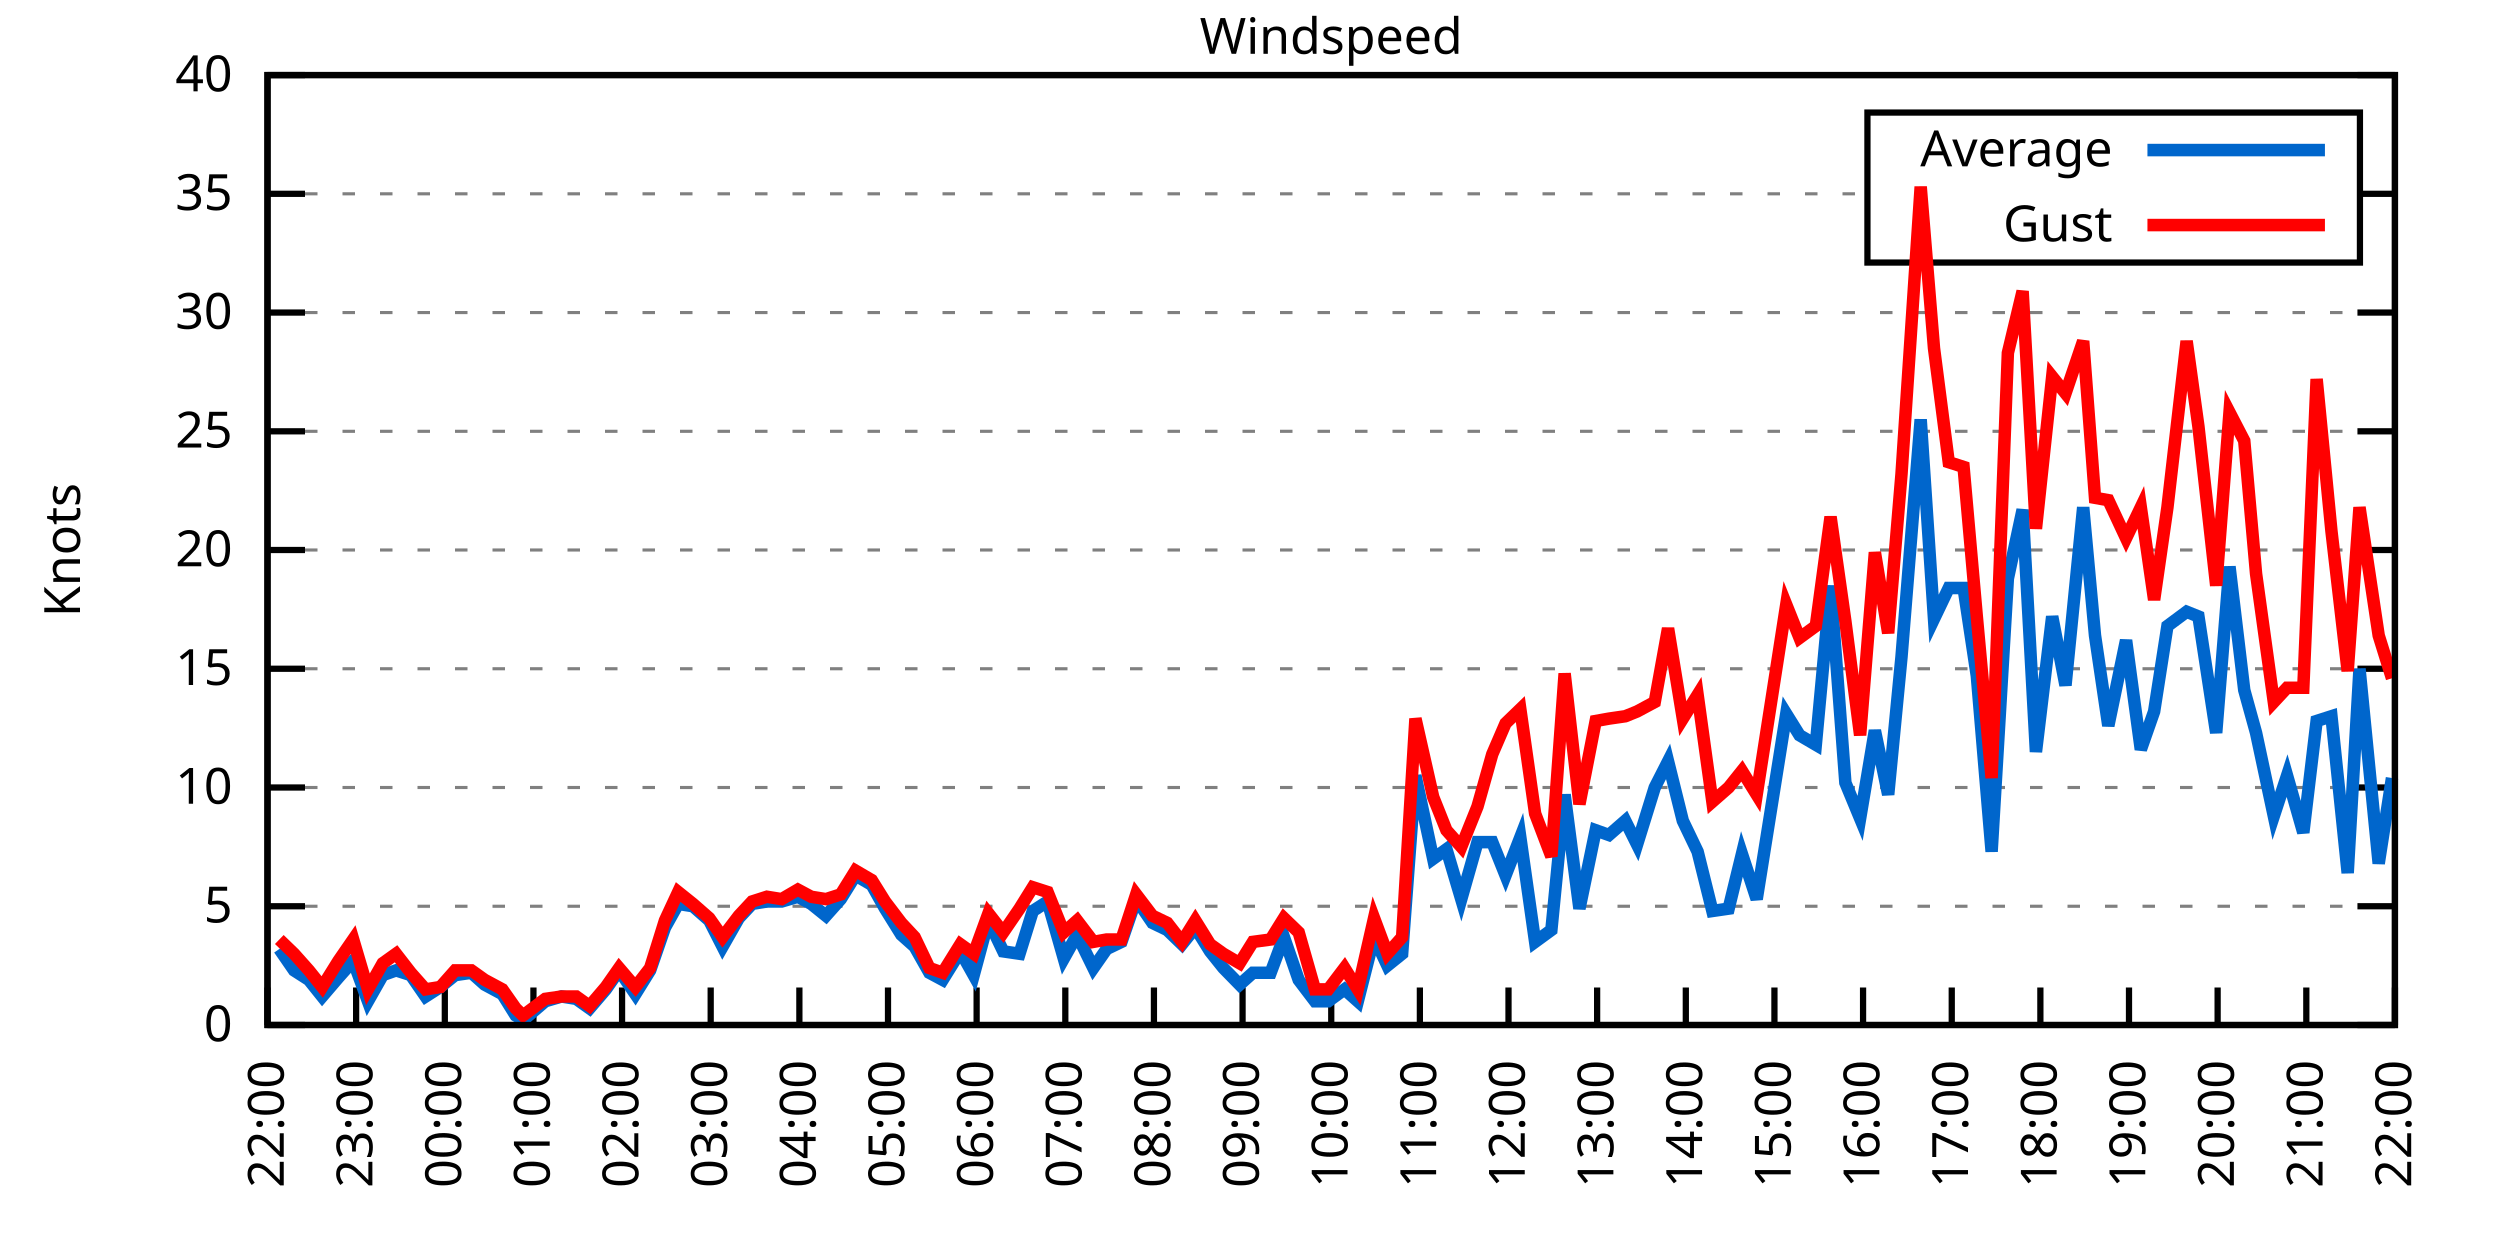
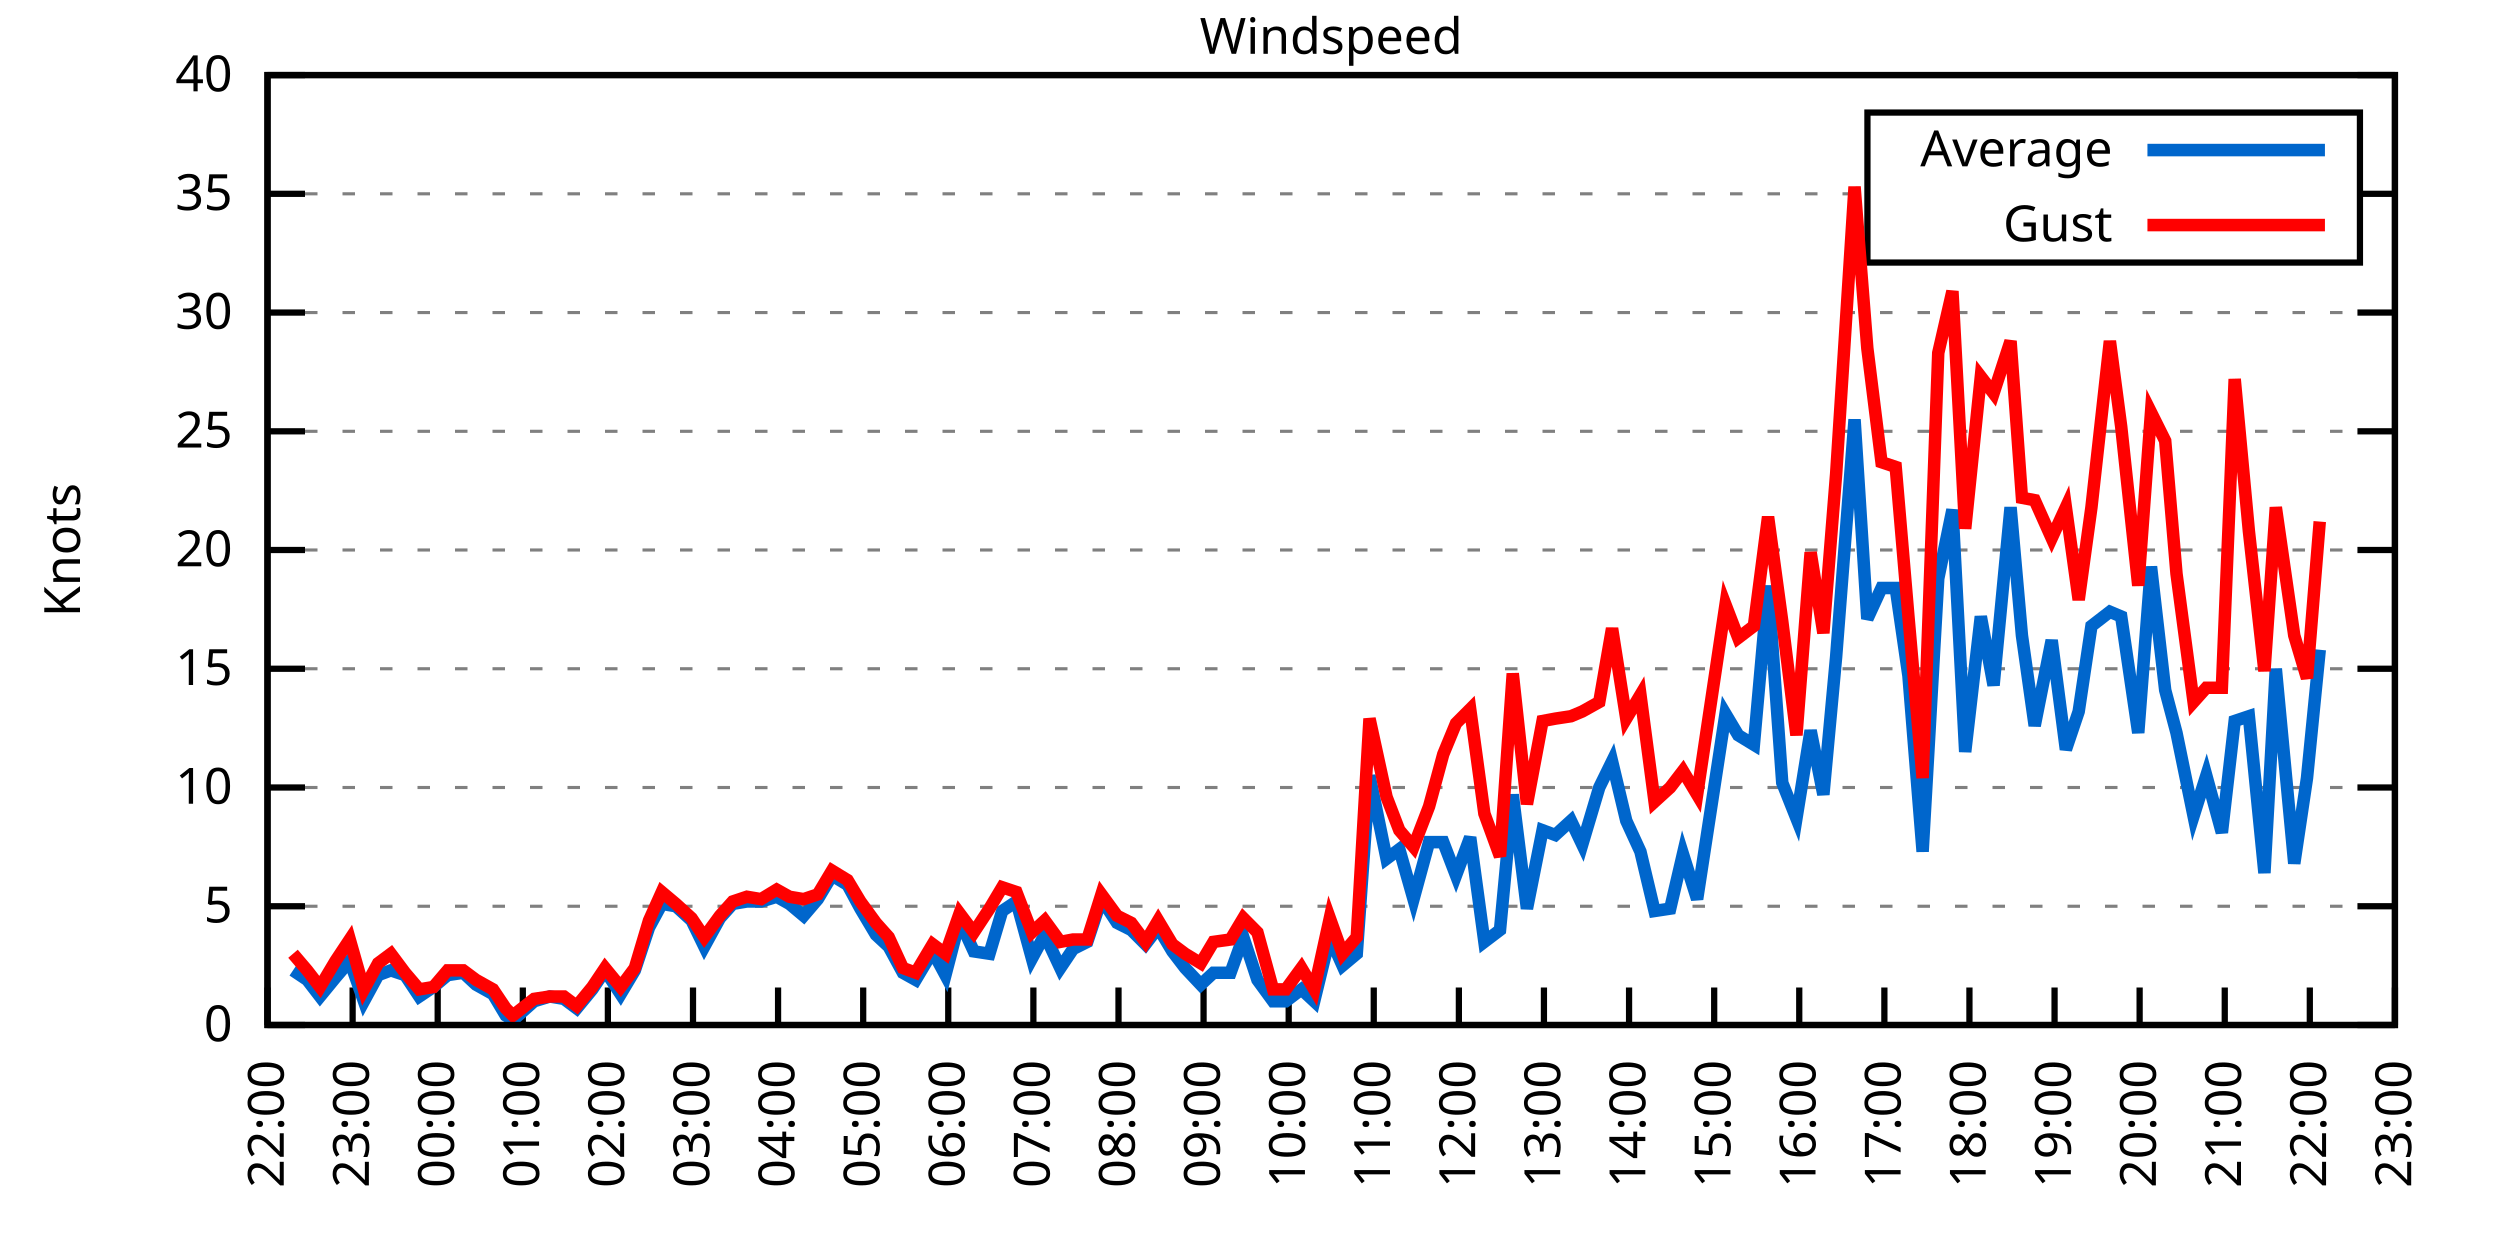
<svg xmlns="http://www.w3.org/2000/svg" xmlns:xlink="http://www.w3.org/1999/xlink" width="400" height="200" viewBox="0 0 400 200">
  <g id="gnuplot_canvas">
    <rect x="0" y="0" width="400" height="200" fill="none" />
    <defs>
      <circle id="gpDot" r="0.5" stroke-width="0.5" stroke="currentColor" />
      <path id="gpPt0" stroke-width="0.333" stroke="currentColor" d="M-1,0 h2 M0,-1 v2" />
      <path id="gpPt1" stroke-width="0.333" stroke="currentColor" d="M-1,-1 L1,1 M1,-1 L-1,1" />
      <path id="gpPt2" stroke-width="0.333" stroke="currentColor" d="M-1,0 L1,0 M0,-1 L0,1 M-1,-1 L1,1 M-1,1 L1,-1" />
      <rect id="gpPt3" stroke-width="0.333" stroke="currentColor" x="-1" y="-1" width="2" height="2" />
      <rect id="gpPt4" stroke-width="0.333" stroke="currentColor" fill="currentColor" x="-1" y="-1" width="2" height="2" />
      <circle id="gpPt5" stroke-width="0.333" stroke="currentColor" cx="0" cy="0" r="1" />
      <use xlink:href="#gpPt5" id="gpPt6" fill="currentColor" stroke="none" />
      <path id="gpPt7" stroke-width="0.333" stroke="currentColor" d="M0,-1.33 L-1.33,0.67 L1.33,0.67 z" />
      <use xlink:href="#gpPt7" id="gpPt8" fill="currentColor" stroke="none" />
      <use xlink:href="#gpPt7" id="gpPt9" stroke="currentColor" transform="rotate(180)" />
      <use xlink:href="#gpPt9" id="gpPt10" fill="currentColor" stroke="none" />
      <use xlink:href="#gpPt3" id="gpPt11" stroke="currentColor" transform="rotate(45)" />
      <use xlink:href="#gpPt11" id="gpPt12" fill="currentColor" stroke="none" />
      <path id="gpPt13" stroke-width="0.333" stroke="currentColor" d="M0,1.330 L1.265,0.411 L0.782,-1.067 L-0.782,-1.076 L-1.265,0.411 z" />
      <use xlink:href="#gpPt13" id="gpPt14" fill="currentColor" stroke="none" />
      <filter id="textbox" filterUnits="objectBoundingBox" x="0" y="0" height="1" width="1">
        <feFlood flood-color="white" flood-opacity="1" result="bgnd" />
        <feComposite in="SourceGraphic" in2="bgnd" operator="atop" />
      </filter>
      <filter id="greybox" filterUnits="objectBoundingBox" x="0" y="0" height="1" width="1">
        <feFlood flood-color="lightgrey" flood-opacity="1" result="grey" />
        <feComposite in="SourceGraphic" in2="grey" operator="atop" />
      </filter>
    </defs>
    <g fill="none" color="white" stroke="currentColor" stroke-width="1.00" stroke-linecap="butt" stroke-linejoin="miter">
</g>
    <g fill="none" color="black" stroke="currentColor" stroke-width="1.00" stroke-linecap="butt" stroke-linejoin="miter">
      <g stroke="none" shape-rendering="crispEdges">
        <polygon fill="rgb(255, 255, 255)" points="42.80,164.00 383.18,164.00 383.18,12.02 42.80,12.02 " />
      </g>
    </g>
    <g fill="none" color="black" stroke="currentColor" stroke-width="1.00" stroke-linecap="butt" stroke-linejoin="miter">
</g>
    <g fill="none" color="black" stroke="black" stroke-width="0.50" stroke-linecap="butt" stroke-linejoin="miter">
</g>
    <g fill="none" color="gray" stroke="currentColor" stroke-width="0.50" stroke-linecap="butt" stroke-linejoin="miter">
      <path stroke="gray" stroke-dasharray="2,4" class="gridline" d="M42.80,164.00 L383.19,164.00  " />
    </g>
    <g fill="none" color="gray" stroke="gray" stroke-width="1.00" stroke-linecap="butt" stroke-linejoin="miter">
</g>
    <g fill="none" color="black" stroke="currentColor" stroke-width="1.00" stroke-linecap="butt" stroke-linejoin="miter">
      <path stroke="black" d="M42.80,164.00 L48.80,164.00 M383.19,164.00 L377.19,164.00  " />
      <g transform="translate(37.20,166.60)" stroke="none" fill="black" font-family="Sans" font-size="8.00" text-anchor="end">
        <text>
          <tspan font-family="Sans"> 0</tspan>
        </text>
      </g>
    </g>
    <g fill="none" color="black" stroke="currentColor" stroke-width="1.00" stroke-linecap="butt" stroke-linejoin="miter">
</g>
    <g fill="none" color="black" stroke="black" stroke-width="0.50" stroke-linecap="butt" stroke-linejoin="miter">
</g>
    <g fill="none" color="gray" stroke="currentColor" stroke-width="0.50" stroke-linecap="butt" stroke-linejoin="miter">
      <path stroke="gray" stroke-dasharray="2,4" class="gridline" d="M42.80,145.00 L383.19,145.00  " />
    </g>
    <g fill="none" color="gray" stroke="gray" stroke-width="1.00" stroke-linecap="butt" stroke-linejoin="miter">
</g>
    <g fill="none" color="black" stroke="currentColor" stroke-width="1.00" stroke-linecap="butt" stroke-linejoin="miter">
      <path stroke="black" d="M42.80,145.00 L48.80,145.00 M383.19,145.00 L377.19,145.00  " />
      <g transform="translate(37.20,147.60)" stroke="none" fill="black" font-family="Sans" font-size="8.00" text-anchor="end">
        <text>
          <tspan font-family="Sans"> 5</tspan>
        </text>
      </g>
    </g>
    <g fill="none" color="black" stroke="currentColor" stroke-width="1.00" stroke-linecap="butt" stroke-linejoin="miter">
</g>
    <g fill="none" color="black" stroke="black" stroke-width="0.50" stroke-linecap="butt" stroke-linejoin="miter">
</g>
    <g fill="none" color="gray" stroke="currentColor" stroke-width="0.50" stroke-linecap="butt" stroke-linejoin="miter">
      <path stroke="gray" stroke-dasharray="2,4" class="gridline" d="M42.80,126.00 L383.19,126.00  " />
    </g>
    <g fill="none" color="gray" stroke="gray" stroke-width="1.00" stroke-linecap="butt" stroke-linejoin="miter">
</g>
    <g fill="none" color="black" stroke="currentColor" stroke-width="1.00" stroke-linecap="butt" stroke-linejoin="miter">
      <path stroke="black" d="M42.80,126.00 L48.80,126.00 M383.19,126.00 L377.19,126.00  " />
      <g transform="translate(37.20,128.60)" stroke="none" fill="black" font-family="Sans" font-size="8.00" text-anchor="end">
        <text>
          <tspan font-family="Sans"> 10</tspan>
        </text>
      </g>
    </g>
    <g fill="none" color="black" stroke="currentColor" stroke-width="1.00" stroke-linecap="butt" stroke-linejoin="miter">
</g>
    <g fill="none" color="black" stroke="black" stroke-width="0.50" stroke-linecap="butt" stroke-linejoin="miter">
</g>
    <g fill="none" color="gray" stroke="currentColor" stroke-width="0.50" stroke-linecap="butt" stroke-linejoin="miter">
      <path stroke="gray" stroke-dasharray="2,4" class="gridline" d="M42.80,107.00 L383.19,107.00  " />
    </g>
    <g fill="none" color="gray" stroke="gray" stroke-width="1.00" stroke-linecap="butt" stroke-linejoin="miter">
</g>
    <g fill="none" color="black" stroke="currentColor" stroke-width="1.00" stroke-linecap="butt" stroke-linejoin="miter">
      <path stroke="black" d="M42.80,107.00 L48.80,107.00 M383.19,107.00 L377.19,107.00  " />
      <g transform="translate(37.20,109.60)" stroke="none" fill="black" font-family="Sans" font-size="8.00" text-anchor="end">
        <text>
          <tspan font-family="Sans"> 15</tspan>
        </text>
      </g>
    </g>
    <g fill="none" color="black" stroke="currentColor" stroke-width="1.00" stroke-linecap="butt" stroke-linejoin="miter">
</g>
    <g fill="none" color="black" stroke="black" stroke-width="0.50" stroke-linecap="butt" stroke-linejoin="miter">
</g>
    <g fill="none" color="gray" stroke="currentColor" stroke-width="0.50" stroke-linecap="butt" stroke-linejoin="miter">
      <path stroke="gray" stroke-dasharray="2,4" class="gridline" d="M42.80,88.00 L383.19,88.00  " />
    </g>
    <g fill="none" color="gray" stroke="gray" stroke-width="1.00" stroke-linecap="butt" stroke-linejoin="miter">
</g>
    <g fill="none" color="black" stroke="currentColor" stroke-width="1.00" stroke-linecap="butt" stroke-linejoin="miter">
      <path stroke="black" d="M42.80,88.00 L48.80,88.00 M383.19,88.00 L377.19,88.00  " />
      <g transform="translate(37.20,90.60)" stroke="none" fill="black" font-family="Sans" font-size="8.00" text-anchor="end">
        <text>
          <tspan font-family="Sans"> 20</tspan>
        </text>
      </g>
    </g>
    <g fill="none" color="black" stroke="currentColor" stroke-width="1.00" stroke-linecap="butt" stroke-linejoin="miter">
</g>
    <g fill="none" color="black" stroke="black" stroke-width="0.50" stroke-linecap="butt" stroke-linejoin="miter">
</g>
    <g fill="none" color="gray" stroke="currentColor" stroke-width="0.50" stroke-linecap="butt" stroke-linejoin="miter">
      <path stroke="gray" stroke-dasharray="2,4" class="gridline" d="M42.80,69.01 L383.19,69.01  " />
    </g>
    <g fill="none" color="gray" stroke="gray" stroke-width="1.00" stroke-linecap="butt" stroke-linejoin="miter">
</g>
    <g fill="none" color="black" stroke="currentColor" stroke-width="1.00" stroke-linecap="butt" stroke-linejoin="miter">
      <path stroke="black" d="M42.80,69.01 L48.80,69.01 M383.19,69.01 L377.19,69.01  " />
      <g transform="translate(37.20,71.61)" stroke="none" fill="black" font-family="Sans" font-size="8.00" text-anchor="end">
        <text>
          <tspan font-family="Sans"> 25</tspan>
        </text>
      </g>
    </g>
    <g fill="none" color="black" stroke="currentColor" stroke-width="1.00" stroke-linecap="butt" stroke-linejoin="miter">
</g>
    <g fill="none" color="black" stroke="black" stroke-width="0.50" stroke-linecap="butt" stroke-linejoin="miter">
</g>
    <g fill="none" color="gray" stroke="currentColor" stroke-width="0.50" stroke-linecap="butt" stroke-linejoin="miter">
      <path stroke="gray" stroke-dasharray="2,4" class="gridline" d="M42.80,50.01 L383.19,50.01  " />
    </g>
    <g fill="none" color="gray" stroke="gray" stroke-width="1.00" stroke-linecap="butt" stroke-linejoin="miter">
</g>
    <g fill="none" color="black" stroke="currentColor" stroke-width="1.00" stroke-linecap="butt" stroke-linejoin="miter">
      <path stroke="black" d="M42.80,50.01 L48.80,50.01 M383.19,50.01 L377.19,50.01  " />
      <g transform="translate(37.20,52.61)" stroke="none" fill="black" font-family="Sans" font-size="8.00" text-anchor="end">
        <text>
          <tspan font-family="Sans"> 30</tspan>
        </text>
      </g>
    </g>
    <g fill="none" color="black" stroke="currentColor" stroke-width="1.00" stroke-linecap="butt" stroke-linejoin="miter">
</g>
    <g fill="none" color="black" stroke="black" stroke-width="0.50" stroke-linecap="butt" stroke-linejoin="miter">
</g>
    <g fill="none" color="gray" stroke="currentColor" stroke-width="0.50" stroke-linecap="butt" stroke-linejoin="miter">
      <path stroke="gray" stroke-dasharray="2,4" class="gridline" d="M42.80,31.01 L298.79,31.01 M377.59,31.01 L383.19,31.01  " />
    </g>
    <g fill="none" color="gray" stroke="gray" stroke-width="1.00" stroke-linecap="butt" stroke-linejoin="miter">
</g>
    <g fill="none" color="black" stroke="currentColor" stroke-width="1.00" stroke-linecap="butt" stroke-linejoin="miter">
      <path stroke="black" d="M42.80,31.01 L48.80,31.01 M383.19,31.01 L377.19,31.01  " />
      <g transform="translate(37.20,33.61)" stroke="none" fill="black" font-family="Sans" font-size="8.00" text-anchor="end">
        <text>
          <tspan font-family="Sans"> 35</tspan>
        </text>
      </g>
    </g>
    <g fill="none" color="black" stroke="currentColor" stroke-width="1.00" stroke-linecap="butt" stroke-linejoin="miter">
</g>
    <g fill="none" color="black" stroke="black" stroke-width="0.50" stroke-linecap="butt" stroke-linejoin="miter">
</g>
    <g fill="none" color="gray" stroke="currentColor" stroke-width="0.50" stroke-linecap="butt" stroke-linejoin="miter">
      <path stroke="gray" stroke-dasharray="2,4" class="gridline" d="M42.80,12.01 L383.19,12.01  " />
    </g>
    <g fill="none" color="gray" stroke="gray" stroke-width="1.00" stroke-linecap="butt" stroke-linejoin="miter">
</g>
    <g fill="none" color="black" stroke="currentColor" stroke-width="1.00" stroke-linecap="butt" stroke-linejoin="miter">
      <path stroke="black" d="M42.80,12.01 L48.80,12.01 M383.19,12.01 L377.19,12.01  " />
      <g transform="translate(37.20,14.61)" stroke="none" fill="black" font-family="Sans" font-size="8.00" text-anchor="end">
        <text>
          <tspan font-family="Sans"> 40</tspan>
        </text>
      </g>
    </g>
    <g fill="none" color="black" stroke="currentColor" stroke-width="1.00" stroke-linecap="butt" stroke-linejoin="miter">
      <path stroke="black" d="M42.80,164.00 L42.80,158.00  " />
      <g transform="translate(45.40,169.60) rotate(270.00)" stroke="none" fill="black" font-family="Sans" font-size="8.00" text-anchor="end">
        <text>
          <tspan font-family="Sans">22:00</tspan>
        </text>
      </g>
    </g>
    <g fill="none" color="black" stroke="currentColor" stroke-width="1.00" stroke-linecap="butt" stroke-linejoin="miter">
-       <path stroke="black" d="M56.98,164.00 L56.98,158.00  " />
-       <g transform="translate(59.58,169.60) rotate(270.00)" stroke="none" fill="black" font-family="Sans" font-size="8.00" text-anchor="end">
+       <path stroke="black" d="M56.42,164.00 L56.42,158.00  " />
+       <g transform="translate(59.02,169.60) rotate(270.00)" stroke="none" fill="black" font-family="Sans" font-size="8.00" text-anchor="end">
        <text>
          <tspan font-family="Sans">23:00</tspan>
        </text>
      </g>
    </g>
    <g fill="none" color="black" stroke="currentColor" stroke-width="1.00" stroke-linecap="butt" stroke-linejoin="miter">
-       <path stroke="black" d="M71.17,164.00 L71.17,158.00  " />
-       <g transform="translate(73.77,169.60) rotate(270.00)" stroke="none" fill="black" font-family="Sans" font-size="8.00" text-anchor="end">
+       <path stroke="black" d="M70.03,164.00 L70.03,158.00  " />
+       <g transform="translate(72.63,169.60) rotate(270.00)" stroke="none" fill="black" font-family="Sans" font-size="8.00" text-anchor="end">
        <text>
          <tspan font-family="Sans">00:00</tspan>
        </text>
      </g>
    </g>
    <g fill="none" color="black" stroke="currentColor" stroke-width="1.00" stroke-linecap="butt" stroke-linejoin="miter">
-       <path stroke="black" d="M85.35,164.00 L85.35,158.00  " />
-       <g transform="translate(87.95,169.60) rotate(270.00)" stroke="none" fill="black" font-family="Sans" font-size="8.00" text-anchor="end">
+       <path stroke="black" d="M83.65,164.00 L83.65,158.00  " />
+       <g transform="translate(86.25,169.60) rotate(270.00)" stroke="none" fill="black" font-family="Sans" font-size="8.00" text-anchor="end">
        <text>
          <tspan font-family="Sans">01:00</tspan>
        </text>
      </g>
    </g>
    <g fill="none" color="black" stroke="currentColor" stroke-width="1.00" stroke-linecap="butt" stroke-linejoin="miter">
-       <path stroke="black" d="M99.53,164.00 L99.53,158.00  " />
-       <g transform="translate(102.13,169.60) rotate(270.00)" stroke="none" fill="black" font-family="Sans" font-size="8.00" text-anchor="end">
+       <path stroke="black" d="M97.26,164.00 L97.26,158.00  " />
+       <g transform="translate(99.86,169.60) rotate(270.00)" stroke="none" fill="black" font-family="Sans" font-size="8.00" text-anchor="end">
        <text>
          <tspan font-family="Sans">02:00</tspan>
        </text>
      </g>
    </g>
    <g fill="none" color="black" stroke="currentColor" stroke-width="1.00" stroke-linecap="butt" stroke-linejoin="miter">
-       <path stroke="black" d="M113.71,164.00 L113.71,158.00  " />
-       <g transform="translate(116.31,169.60) rotate(270.00)" stroke="none" fill="black" font-family="Sans" font-size="8.00" text-anchor="end">
+       <path stroke="black" d="M110.88,164.00 L110.88,158.00  " />
+       <g transform="translate(113.48,169.60) rotate(270.00)" stroke="none" fill="black" font-family="Sans" font-size="8.00" text-anchor="end">
        <text>
          <tspan font-family="Sans">03:00</tspan>
        </text>
      </g>
    </g>
    <g fill="none" color="black" stroke="currentColor" stroke-width="1.00" stroke-linecap="butt" stroke-linejoin="miter">
-       <path stroke="black" d="M127.90,164.00 L127.90,158.00  " />
-       <g transform="translate(130.50,169.60) rotate(270.00)" stroke="none" fill="black" font-family="Sans" font-size="8.00" text-anchor="end">
+       <path stroke="black" d="M124.49,164.00 L124.49,158.00  " />
+       <g transform="translate(127.09,169.60) rotate(270.00)" stroke="none" fill="black" font-family="Sans" font-size="8.00" text-anchor="end">
        <text>
          <tspan font-family="Sans">04:00</tspan>
        </text>
      </g>
    </g>
    <g fill="none" color="black" stroke="currentColor" stroke-width="1.00" stroke-linecap="butt" stroke-linejoin="miter">
-       <path stroke="black" d="M142.08,164.00 L142.08,158.00  " />
-       <g transform="translate(144.68,169.60) rotate(270.00)" stroke="none" fill="black" font-family="Sans" font-size="8.00" text-anchor="end">
+       <path stroke="black" d="M138.11,164.00 L138.11,158.00  " />
+       <g transform="translate(140.71,169.60) rotate(270.00)" stroke="none" fill="black" font-family="Sans" font-size="8.00" text-anchor="end">
        <text>
          <tspan font-family="Sans">05:00</tspan>
        </text>
      </g>
    </g>
    <g fill="none" color="black" stroke="currentColor" stroke-width="1.00" stroke-linecap="butt" stroke-linejoin="miter">
-       <path stroke="black" d="M156.26,164.00 L156.26,158.00  " />
-       <g transform="translate(158.86,169.60) rotate(270.00)" stroke="none" fill="black" font-family="Sans" font-size="8.00" text-anchor="end">
+       <path stroke="black" d="M151.72,164.00 L151.72,158.00  " />
+       <g transform="translate(154.32,169.60) rotate(270.00)" stroke="none" fill="black" font-family="Sans" font-size="8.00" text-anchor="end">
        <text>
          <tspan font-family="Sans">06:00</tspan>
        </text>
      </g>
    </g>
    <g fill="none" color="black" stroke="currentColor" stroke-width="1.00" stroke-linecap="butt" stroke-linejoin="miter">
-       <path stroke="black" d="M170.45,164.00 L170.45,158.00  " />
-       <g transform="translate(173.05,169.60) rotate(270.00)" stroke="none" fill="black" font-family="Sans" font-size="8.00" text-anchor="end">
+       <path stroke="black" d="M165.34,164.00 L165.34,158.00  " />
+       <g transform="translate(167.94,169.60) rotate(270.00)" stroke="none" fill="black" font-family="Sans" font-size="8.00" text-anchor="end">
        <text>
          <tspan font-family="Sans">07:00</tspan>
        </text>
      </g>
    </g>
    <g fill="none" color="black" stroke="currentColor" stroke-width="1.00" stroke-linecap="butt" stroke-linejoin="miter">
-       <path stroke="black" d="M184.63,164.00 L184.63,158.00  " />
-       <g transform="translate(187.23,169.60) rotate(270.00)" stroke="none" fill="black" font-family="Sans" font-size="8.00" text-anchor="end">
+       <path stroke="black" d="M178.96,164.00 L178.96,158.00  " />
+       <g transform="translate(181.56,169.60) rotate(270.00)" stroke="none" fill="black" font-family="Sans" font-size="8.00" text-anchor="end">
        <text>
          <tspan font-family="Sans">08:00</tspan>
        </text>
      </g>
    </g>
    <g fill="none" color="black" stroke="currentColor" stroke-width="1.00" stroke-linecap="butt" stroke-linejoin="miter">
-       <path stroke="black" d="M198.81,164.00 L198.81,158.00  " />
-       <g transform="translate(201.41,169.60) rotate(270.00)" stroke="none" fill="black" font-family="Sans" font-size="8.00" text-anchor="end">
+       <path stroke="black" d="M192.57,164.00 L192.57,158.00  " />
+       <g transform="translate(195.17,169.60) rotate(270.00)" stroke="none" fill="black" font-family="Sans" font-size="8.00" text-anchor="end">
        <text>
          <tspan font-family="Sans">09:00</tspan>
        </text>
      </g>
    </g>
    <g fill="none" color="black" stroke="currentColor" stroke-width="1.00" stroke-linecap="butt" stroke-linejoin="miter">
-       <path stroke="black" d="M213.00,164.00 L213.00,158.00  " />
-       <g transform="translate(215.60,169.60) rotate(270.00)" stroke="none" fill="black" font-family="Sans" font-size="8.00" text-anchor="end">
+       <path stroke="black" d="M206.19,164.00 L206.19,158.00  " />
+       <g transform="translate(208.79,169.60) rotate(270.00)" stroke="none" fill="black" font-family="Sans" font-size="8.00" text-anchor="end">
        <text>
          <tspan font-family="Sans">10:00</tspan>
        </text>
      </g>
    </g>
    <g fill="none" color="black" stroke="currentColor" stroke-width="1.00" stroke-linecap="butt" stroke-linejoin="miter">
-       <path stroke="black" d="M227.18,164.00 L227.18,158.00  " />
-       <g transform="translate(229.78,169.60) rotate(270.00)" stroke="none" fill="black" font-family="Sans" font-size="8.00" text-anchor="end">
+       <path stroke="black" d="M219.80,164.00 L219.80,158.00  " />
+       <g transform="translate(222.40,169.60) rotate(270.00)" stroke="none" fill="black" font-family="Sans" font-size="8.00" text-anchor="end">
        <text>
          <tspan font-family="Sans">11:00</tspan>
        </text>
      </g>
    </g>
    <g fill="none" color="black" stroke="currentColor" stroke-width="1.00" stroke-linecap="butt" stroke-linejoin="miter">
-       <path stroke="black" d="M241.36,164.00 L241.36,158.00  " />
-       <g transform="translate(243.96,169.60) rotate(270.00)" stroke="none" fill="black" font-family="Sans" font-size="8.00" text-anchor="end">
+       <path stroke="black" d="M233.42,164.00 L233.42,158.00  " />
+       <g transform="translate(236.02,169.60) rotate(270.00)" stroke="none" fill="black" font-family="Sans" font-size="8.00" text-anchor="end">
        <text>
          <tspan font-family="Sans">12:00</tspan>
        </text>
      </g>
    </g>
    <g fill="none" color="black" stroke="currentColor" stroke-width="1.00" stroke-linecap="butt" stroke-linejoin="miter">
-       <path stroke="black" d="M255.54,164.00 L255.54,158.00  " />
-       <g transform="translate(258.14,169.60) rotate(270.00)" stroke="none" fill="black" font-family="Sans" font-size="8.00" text-anchor="end">
+       <path stroke="black" d="M247.03,164.00 L247.03,158.00  " />
+       <g transform="translate(249.63,169.60) rotate(270.00)" stroke="none" fill="black" font-family="Sans" font-size="8.00" text-anchor="end">
        <text>
          <tspan font-family="Sans">13:00</tspan>
        </text>
      </g>
    </g>
    <g fill="none" color="black" stroke="currentColor" stroke-width="1.00" stroke-linecap="butt" stroke-linejoin="miter">
-       <path stroke="black" d="M269.73,164.00 L269.73,158.00  " />
-       <g transform="translate(272.33,169.60) rotate(270.00)" stroke="none" fill="black" font-family="Sans" font-size="8.00" text-anchor="end">
+       <path stroke="black" d="M260.65,164.00 L260.65,158.00  " />
+       <g transform="translate(263.25,169.60) rotate(270.00)" stroke="none" fill="black" font-family="Sans" font-size="8.00" text-anchor="end">
        <text>
          <tspan font-family="Sans">14:00</tspan>
        </text>
      </g>
    </g>
    <g fill="none" color="black" stroke="currentColor" stroke-width="1.00" stroke-linecap="butt" stroke-linejoin="miter">
-       <path stroke="black" d="M283.91,164.00 L283.91,158.00  " />
-       <g transform="translate(286.51,169.60) rotate(270.00)" stroke="none" fill="black" font-family="Sans" font-size="8.00" text-anchor="end">
+       <path stroke="black" d="M274.27,164.00 L274.27,158.00  " />
+       <g transform="translate(276.87,169.60) rotate(270.00)" stroke="none" fill="black" font-family="Sans" font-size="8.00" text-anchor="end">
        <text>
          <tspan font-family="Sans">15:00</tspan>
        </text>
      </g>
    </g>
    <g fill="none" color="black" stroke="currentColor" stroke-width="1.00" stroke-linecap="butt" stroke-linejoin="miter">
-       <path stroke="black" d="M298.09,164.00 L298.09,158.00  " />
-       <g transform="translate(300.69,169.60) rotate(270.00)" stroke="none" fill="black" font-family="Sans" font-size="8.00" text-anchor="end">
+       <path stroke="black" d="M287.88,164.00 L287.88,158.00  " />
+       <g transform="translate(290.48,169.60) rotate(270.00)" stroke="none" fill="black" font-family="Sans" font-size="8.00" text-anchor="end">
        <text>
          <tspan font-family="Sans">16:00</tspan>
        </text>
      </g>
    </g>
    <g fill="none" color="black" stroke="currentColor" stroke-width="1.00" stroke-linecap="butt" stroke-linejoin="miter">
-       <path stroke="black" d="M312.28,164.00 L312.28,158.00  " />
-       <g transform="translate(314.88,169.60) rotate(270.00)" stroke="none" fill="black" font-family="Sans" font-size="8.00" text-anchor="end">
+       <path stroke="black" d="M301.50,164.00 L301.50,158.00  " />
+       <g transform="translate(304.10,169.60) rotate(270.00)" stroke="none" fill="black" font-family="Sans" font-size="8.00" text-anchor="end">
        <text>
          <tspan font-family="Sans">17:00</tspan>
        </text>
      </g>
    </g>
    <g fill="none" color="black" stroke="currentColor" stroke-width="1.00" stroke-linecap="butt" stroke-linejoin="miter">
-       <path stroke="black" d="M326.46,164.00 L326.46,158.00  " />
-       <g transform="translate(329.06,169.60) rotate(270.00)" stroke="none" fill="black" font-family="Sans" font-size="8.00" text-anchor="end">
+       <path stroke="black" d="M315.11,164.00 L315.11,158.00  " />
+       <g transform="translate(317.71,169.60) rotate(270.00)" stroke="none" fill="black" font-family="Sans" font-size="8.00" text-anchor="end">
        <text>
          <tspan font-family="Sans">18:00</tspan>
        </text>
      </g>
    </g>
    <g fill="none" color="black" stroke="currentColor" stroke-width="1.00" stroke-linecap="butt" stroke-linejoin="miter">
-       <path stroke="black" d="M340.64,164.00 L340.64,158.00  " />
-       <g transform="translate(343.24,169.60) rotate(270.00)" stroke="none" fill="black" font-family="Sans" font-size="8.00" text-anchor="end">
+       <path stroke="black" d="M328.73,164.00 L328.73,158.00  " />
+       <g transform="translate(331.33,169.60) rotate(270.00)" stroke="none" fill="black" font-family="Sans" font-size="8.00" text-anchor="end">
        <text>
          <tspan font-family="Sans">19:00</tspan>
        </text>
      </g>
    </g>
    <g fill="none" color="black" stroke="currentColor" stroke-width="1.00" stroke-linecap="butt" stroke-linejoin="miter">
-       <path stroke="black" d="M354.82,164.00 L354.82,158.00  " />
-       <g transform="translate(357.42,169.60) rotate(270.00)" stroke="none" fill="black" font-family="Sans" font-size="8.00" text-anchor="end">
+       <path stroke="black" d="M342.34,164.00 L342.34,158.00  " />
+       <g transform="translate(344.94,169.60) rotate(270.00)" stroke="none" fill="black" font-family="Sans" font-size="8.00" text-anchor="end">
        <text>
          <tspan font-family="Sans">20:00</tspan>
        </text>
      </g>
    </g>
    <g fill="none" color="black" stroke="currentColor" stroke-width="1.00" stroke-linecap="butt" stroke-linejoin="miter">
-       <path stroke="black" d="M369.01,164.00 L369.01,158.00  " />
-       <g transform="translate(371.61,169.60) rotate(270.00)" stroke="none" fill="black" font-family="Sans" font-size="8.00" text-anchor="end">
+       <path stroke="black" d="M355.96,164.00 L355.96,158.00  " />
+       <g transform="translate(358.56,169.60) rotate(270.00)" stroke="none" fill="black" font-family="Sans" font-size="8.00" text-anchor="end">
        <text>
          <tspan font-family="Sans">21:00</tspan>
+         </text>
+       </g>
+     </g>
+     <g fill="none" color="black" stroke="currentColor" stroke-width="1.00" stroke-linecap="butt" stroke-linejoin="miter">
+       <path stroke="black" d="M369.57,164.00 L369.57,158.00  " />
+       <g transform="translate(372.17,169.60) rotate(270.00)" stroke="none" fill="black" font-family="Sans" font-size="8.00" text-anchor="end">
+         <text>
+           <tspan font-family="Sans">22:00</tspan>
        </text>
      </g>
    </g>
    <g fill="none" color="black" stroke="currentColor" stroke-width="1.00" stroke-linecap="butt" stroke-linejoin="miter">
      <path stroke="black" d="M383.19,164.00 L383.19,158.00  " />
      <g transform="translate(385.79,169.60) rotate(270.00)" stroke="none" fill="black" font-family="Sans" font-size="8.00" text-anchor="end">
        <text>
-           <tspan font-family="Sans">22:00</tspan>
+           <tspan font-family="Sans">23:00</tspan>
        </text>
      </g>
    </g>
    <g fill="none" color="black" stroke="currentColor" stroke-width="1.00" stroke-linecap="butt" stroke-linejoin="miter">
</g>
    <g fill="none" color="black" stroke="currentColor" stroke-width="1.00" stroke-linecap="butt" stroke-linejoin="miter">
      <path stroke="black" d="M42.80,12.01 L42.80,164.00 L383.19,164.00 L383.19,12.01 L42.80,12.01 Z  " />
    </g>
    <g fill="none" color="black" stroke="currentColor" stroke-width="1.00" stroke-linecap="butt" stroke-linejoin="miter">
</g>
    <g fill="none" color="black" stroke="currentColor" stroke-width="1.00" stroke-linecap="butt" stroke-linejoin="miter">
      <path stroke="black" d="M298.79,42.01 L298.79,18.01 L377.59,18.01 L377.59,42.01 L298.79,42.01 Z  " />
    </g>
    <g id="Windspeed_plot_1">
      <g fill="none" color="white" stroke="black" stroke-width="2.00" stroke-linecap="butt" stroke-linejoin="miter">
</g>
      <g fill="none" color="black" stroke="currentColor" stroke-width="2.00" stroke-linecap="butt" stroke-linejoin="miter">
        <g transform="translate(337.99,26.61)" stroke="none" fill="black" font-family="Sans" font-size="8.00" text-anchor="end">
          <text>
            <tspan font-family="Sans">Average</tspan>
          </text>
        </g>
      </g>
      <g fill="none" color="black" stroke="currentColor" stroke-width="2.00" stroke-linecap="butt" stroke-linejoin="miter">
-         <path stroke="rgb(  0, 102, 204)" d="M343.59,24.01 L371.99,24.01 M44.69,151.84 L47.05,155.26 L49.42,156.78 L51.55,159.44 L54.15,156.40 L56.51,153.74   L58.87,160.20 L61.24,156.02 L63.37,155.26 L65.73,156.02 L68.09,159.44 L70.46,157.92 L72.82,156.02 L75.42,155.64   L77.55,157.54 L80.38,159.06 L82.51,162.48 L83.69,163.24 L87.24,160.20 L89.84,159.44 L92.20,159.82 L94.33,161.34   L96.93,158.30 L99.06,155.26 L101.66,159.06 L104.02,155.26 L106.39,148.42 L108.51,144.62 L110.88,145.00 L113.48,147.28   L115.61,151.46 L118.21,146.90 L120.33,144.62 L122.70,144.24 L125.06,144.24 L127.66,143.48 L129.79,144.62 L132.15,146.52   L134.52,143.86 L136.88,140.06 L139.48,141.58 L141.61,145.38 L144.21,149.56 L146.34,151.46 L148.70,155.64 L150.83,156.78   L153.66,152.22 L155.79,156.02 L158.15,147.28 L160.52,152.22 L163.12,152.60 L165.25,145.76 L167.61,144.24 L170.21,153.36   L172.34,149.56 L174.94,154.88 L177.06,151.84 L179.43,150.70 L181.79,143.86 L184.39,147.66 L186.76,148.80 L189.12,151.08   L191.25,148.42 L193.61,152.22 L195.74,154.88 L198.34,157.54 L200.47,155.64 L203.30,155.64 L205.43,149.94 L207.79,156.78   L210.39,160.20 L212.52,160.20 L215.12,158.30 L217.25,160.20 L219.85,149.94 L221.98,154.50 L224.34,152.60 L226.47,124.10   L229.31,137.40 L231.43,135.88 L233.80,143.86 L236.40,134.74 L238.76,134.74 L240.89,140.06 L243.25,133.98 L245.62,150.70   L248.22,148.80 L250.34,127.14 L252.71,145.38 L255.31,132.84 L257.43,133.60 L260.04,131.32 L261.93,135.12 L264.76,126.00   L266.89,121.82 L269.25,131.32 L271.62,136.26 L273.98,145.76 L276.58,145.38 L278.71,136.64 L281.07,143.86 L285.80,114.22   L287.93,117.64 L290.53,119.16 L292.89,93.70 L295.26,125.24 L297.62,130.94 L299.98,116.88 L302.11,127.14 L304.24,105.10   L307.31,67.11 L309.44,99.02 L311.80,94.08 L314.17,94.08 L316.29,108.14 L318.66,136.26 L321.26,92.56 L323.62,81.55   L325.75,120.30 L328.35,98.64 L330.48,109.66 L333.31,81.17 L335.20,101.68 L337.33,116.12 L340.17,102.44 L342.53,119.92   L344.66,113.84 L346.79,100.16 L349.86,97.88 L351.75,98.64 L354.59,117.26 L356.72,90.66 L359.08,110.42 L360.97,117.26   L363.81,130.56 L365.93,124.10 L368.53,133.22 L370.66,115.36 L373.03,114.60 L375.63,139.68 L377.52,107.00 L380.59,138.16   L382.72,124.48  " />
+         <path stroke="rgb(  0, 102, 204)" d="M343.59,24.01 L371.99,24.01 M46.88,155.26 L49.15,156.78 L51.20,159.44 L53.69,156.40 L55.96,153.74 L58.23,160.20   L60.50,156.02 L62.54,155.26 L64.81,156.02 L67.08,159.44 L69.35,157.92 L71.62,156.02 L74.12,155.64 L76.16,157.54   L78.88,159.06 L80.92,162.48 L82.06,163.24 L85.46,160.20 L87.96,159.44 L90.23,159.82 L92.27,161.34 L94.77,158.30   L96.81,155.26 L99.30,159.06 L101.57,155.26 L103.84,148.42 L105.89,144.62 L108.15,145.00 L110.65,147.28 L112.69,151.46   L115.19,146.90 L117.23,144.62 L119.50,144.24 L121.77,144.24 L124.27,143.48 L126.31,144.62 L128.58,146.52 L130.85,143.86   L133.12,140.06 L135.61,141.58 L137.66,145.38 L140.15,149.56 L142.19,151.46 L144.46,155.64 L146.51,156.78 L149.23,152.22   L151.27,156.02 L153.54,147.28 L155.81,152.22 L158.31,152.60 L160.35,145.76 L162.62,144.24 L165.11,153.36 L167.16,149.56   L169.65,154.88 L171.69,151.84 L173.96,150.70 L176.23,143.86 L178.73,147.66 L181.00,148.80 L183.27,151.08 L185.31,148.42   L187.58,152.22 L189.62,154.88 L192.12,157.54 L194.16,155.64 L196.88,155.64 L198.93,149.94 L201.19,156.78 L203.69,160.20   L205.73,160.20 L208.23,158.30 L210.27,160.20 L212.77,149.94 L214.81,154.50 L217.08,152.60 L219.12,124.10 L221.85,137.40   L223.89,135.88 L226.16,143.86 L228.65,134.74 L230.92,134.74 L232.96,140.06 L235.23,133.98 L237.50,150.70 L240.00,148.80   L242.04,127.14 L244.31,145.38 L246.81,132.84 L248.85,133.60 L251.35,131.32 L253.16,135.12 L255.88,126.00 L257.93,121.82   L260.20,131.32 L262.47,136.26 L264.73,145.76 L267.23,145.38 L269.27,136.64 L271.54,143.86 L276.08,114.22 L278.12,117.64   L280.62,119.16 L282.89,93.70 L285.16,125.24 L287.43,130.94 L289.70,116.88 L291.74,127.14 L293.78,105.10 L296.73,67.11   L298.77,99.02 L301.04,94.08 L303.31,94.08 L305.35,108.14 L307.62,136.26 L310.12,92.56 L312.39,81.55 L314.43,120.30   L316.93,98.64 L318.97,109.66 L321.69,81.17 L323.51,101.68 L325.55,116.12 L328.27,102.44 L330.54,119.92 L332.59,113.84   L334.63,100.16 L337.58,97.88 L339.39,98.64 L342.12,117.26 L344.16,90.66 L346.43,110.42 L348.24,117.26 L350.97,130.56   L353.01,124.10 L355.50,133.22 L357.55,115.36 L359.82,114.60 L362.31,139.68 L364.13,107.00 L367.08,138.16 L369.12,124.48   L371.16,103.96  " />
      </g>
    </g>
    <g id="Windspeed_plot_2">
      <g fill="none" color="black" stroke="currentColor" stroke-width="2.00" stroke-linecap="butt" stroke-linejoin="miter">
        <g transform="translate(337.99,38.61)" stroke="none" fill="black" font-family="Sans" font-size="8.00" text-anchor="end">
          <text>
            <tspan font-family="Sans">Gust</tspan>
          </text>
        </g>
      </g>
      <g fill="none" color="black" stroke="currentColor" stroke-width="2.00" stroke-linecap="butt" stroke-linejoin="miter">
-         <path stroke="rgb(255,   0,   0)" d="M343.59,36.01 L371.99,36.01 M44.69,150.32 L47.05,152.60 L49.42,155.26 L51.55,157.92 L54.15,153.74 L56.51,150.32   L58.87,158.30 L61.24,154.12 L63.37,152.60 L65.73,155.64 L68.09,158.30 L70.46,157.92 L72.82,155.26 L75.42,155.26   L77.55,156.78 L80.38,158.30 L82.51,161.34 L83.69,162.48 L87.24,159.82 L89.84,159.44 L92.20,159.44 L94.33,160.96   L96.93,157.92 L99.06,154.88 L101.66,157.92 L104.02,154.88 L106.39,147.28 L108.51,142.72 L110.88,144.62 L113.48,146.90   L115.61,149.94 L118.21,146.52 L120.33,144.24 L122.70,143.48 L125.06,143.86 L127.66,142.34 L129.79,143.48 L132.15,143.86   L134.52,143.10 L136.88,139.30 L139.48,140.82 L141.61,144.24 L144.21,147.66 L146.34,149.94 L148.70,154.88 L150.83,155.64   L153.66,151.08 L155.79,152.60 L158.15,146.14 L160.52,149.18 L163.12,145.38 L165.25,141.96 L167.61,142.72 L170.21,149.18   L172.34,147.28 L174.94,150.70 L177.06,150.32 L179.43,150.32 L181.79,143.10 L184.39,146.52 L186.76,147.66 L189.12,150.70   L191.25,147.28 L193.61,151.08 L195.74,152.60 L198.34,154.12 L200.47,150.70 L203.30,150.32 L205.43,146.90 L207.79,149.18   L210.39,158.30 L212.52,158.30 L215.12,154.88 L217.25,158.30 L219.85,146.90 L221.98,152.60 L224.34,149.94 L226.47,114.98   L229.31,127.52 L231.43,132.84 L233.80,135.50 L236.40,129.04 L238.76,120.68 L240.89,115.74 L243.25,113.46 L245.62,130.18   L248.22,137.02 L250.34,107.76 L252.71,128.66 L255.31,115.36 L257.43,114.98 L260.04,114.60 L261.93,113.84 L264.76,112.32   L266.89,100.54 L269.25,114.98 L271.62,111.18 L273.98,128.28 L276.58,126.00 L278.71,123.34 L281.07,127.14 L285.80,96.74   L287.93,102.06 L290.53,100.16 L292.89,82.69 L295.26,99.40 L297.62,117.64 L299.98,88.38 L302.11,101.30 L304.24,75.85   L307.31,29.87 L309.44,55.71 L311.80,73.95 L314.17,74.71 L316.29,98.64 L318.66,124.48 L321.26,56.47 L323.62,46.59   L325.75,84.59 L328.35,60.27 L330.48,62.93 L333.31,54.57 L335.20,79.65 L337.33,80.03 L340.17,86.11 L342.53,81.17   L344.66,95.98 L346.79,81.17 L349.86,54.57 L351.75,68.25 L354.59,93.70 L356.72,65.97 L359.08,70.53 L360.97,91.80   L363.81,112.32 L365.93,110.04 L368.53,110.04 L370.66,60.65 L373.03,84.97 L375.63,107.38 L377.52,81.17 L380.59,101.68   L382.72,108.52  " />
+         <path stroke="rgb(255,   0,   0)" d="M343.59,36.01 L371.99,36.01 M46.88,152.60 L49.15,155.26 L51.20,157.92 L53.69,153.74 L55.96,150.32 L58.23,158.30   L60.50,154.12 L62.54,152.60 L64.81,155.64 L67.08,158.30 L69.35,157.92 L71.62,155.26 L74.12,155.26 L76.16,156.78   L78.88,158.30 L80.92,161.34 L82.06,162.48 L85.46,159.82 L87.96,159.44 L90.23,159.44 L92.27,160.96 L94.77,157.92   L96.81,154.88 L99.30,157.92 L101.57,154.88 L103.84,147.28 L105.89,142.72 L108.15,144.62 L110.65,146.90 L112.69,149.94   L115.19,146.52 L117.23,144.24 L119.50,143.48 L121.77,143.86 L124.27,142.34 L126.31,143.48 L128.58,143.86 L130.85,143.10   L133.12,139.30 L135.61,140.82 L137.66,144.24 L140.15,147.66 L142.19,149.94 L144.46,154.88 L146.51,155.64 L149.23,151.08   L151.27,152.60 L153.54,146.14 L155.81,149.18 L158.31,145.38 L160.35,141.96 L162.62,142.72 L165.11,149.18 L167.16,147.28   L169.65,150.70 L171.69,150.32 L173.96,150.32 L176.23,143.10 L178.73,146.52 L181.00,147.66 L183.27,150.70 L185.31,147.28   L187.58,151.08 L189.62,152.60 L192.12,154.12 L194.16,150.70 L196.88,150.32 L198.93,146.90 L201.19,149.18 L203.69,158.30   L205.73,158.30 L208.23,154.88 L210.27,158.30 L212.77,146.90 L214.81,152.60 L217.08,149.94 L219.12,114.98 L221.85,127.52   L223.89,132.84 L226.16,135.50 L228.65,129.04 L230.92,120.68 L232.96,115.74 L235.23,113.46 L237.50,130.18 L240.00,137.02   L242.04,107.76 L244.31,128.66 L246.81,115.36 L248.85,114.98 L251.35,114.60 L253.16,113.84 L255.88,112.32 L257.93,100.54   L260.20,114.98 L262.47,111.18 L264.73,128.28 L267.23,126.00 L269.27,123.34 L271.54,127.14 L276.08,96.74 L278.12,102.06   L280.62,100.16 L282.89,82.69 L285.16,99.40 L287.43,117.64 L289.70,88.38 L291.74,101.30 L293.78,75.85 L296.73,29.87   L298.77,55.71 L301.04,73.95 L303.31,74.71 L305.35,98.64 L307.62,124.48 L310.12,56.47 L312.39,46.59 L314.43,84.59   L316.93,60.27 L318.97,62.93 L321.69,54.57 L323.51,79.65 L325.55,80.03 L328.27,86.11 L330.54,81.17 L332.59,95.98   L334.63,81.17 L337.58,54.57 L339.39,68.25 L342.12,93.70 L344.16,65.97 L346.43,70.53 L348.24,91.80 L350.97,112.32   L353.01,110.04 L355.50,110.04 L357.55,60.65 L359.82,84.97 L362.31,107.38 L364.13,81.17 L367.08,101.68 L369.12,108.52   L371.16,83.45  " />
      </g>
    </g>
    <g fill="none" color="black" stroke="currentColor" stroke-width="2.00" stroke-linecap="butt" stroke-linejoin="miter">
</g>
    <g fill="none" color="black" stroke="black" stroke-width="1.00" stroke-linecap="butt" stroke-linejoin="miter">
</g>
    <g fill="none" color="black" stroke="currentColor" stroke-width="1.00" stroke-linecap="butt" stroke-linejoin="miter">
      <path stroke="black" d="M42.80,12.01 L42.80,164.00 L383.19,164.00 L383.19,12.01 L42.80,12.01 Z  " />
      <g transform="translate(12.80,88.01) rotate(270.00)" stroke="none" fill="black" font-family="Sans" font-size="8.00" text-anchor="middle">
        <text>
          <tspan font-family="Sans">Knots</tspan>
        </text>
      </g>
    </g>
    <g fill="none" color="black" stroke="currentColor" stroke-width="1.00" stroke-linecap="butt" stroke-linejoin="miter">
</g>
    <g fill="none" color="black" stroke="currentColor" stroke-width="1.00" stroke-linecap="butt" stroke-linejoin="miter">
      <g transform="translate(212.99,8.61)" stroke="none" fill="black" font-family="Sans" font-size="8.00" text-anchor="middle">
        <text>
          <tspan font-family="Sans">Windspeed</tspan>
        </text>
      </g>
    </g>
    <g fill="none" color="black" stroke="currentColor" stroke-width="1.00" stroke-linecap="butt" stroke-linejoin="miter">
</g>
  </g>
</svg>
